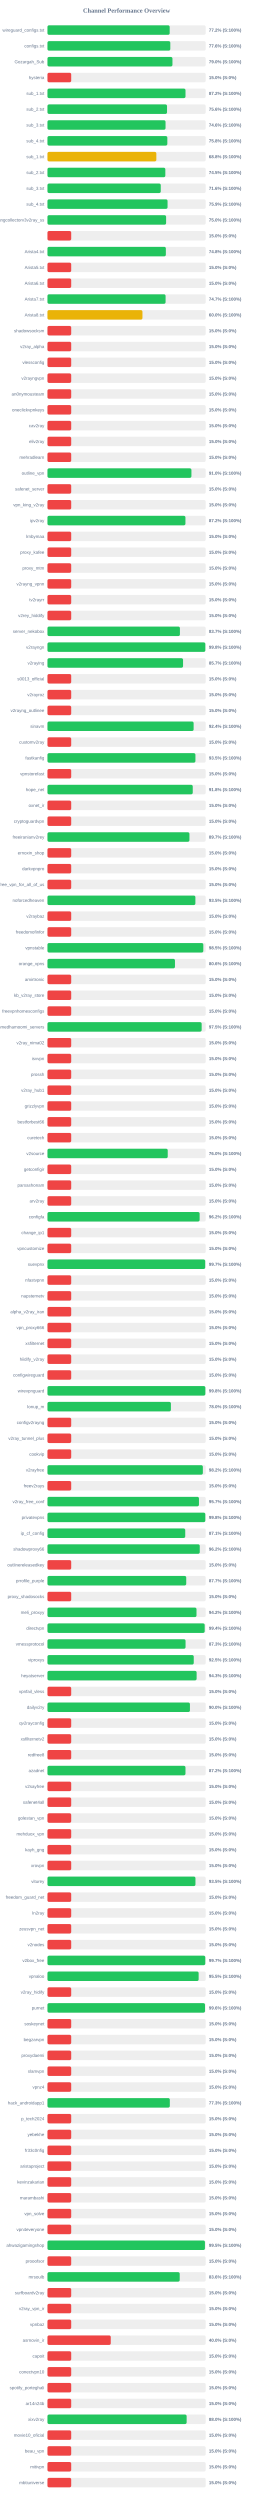
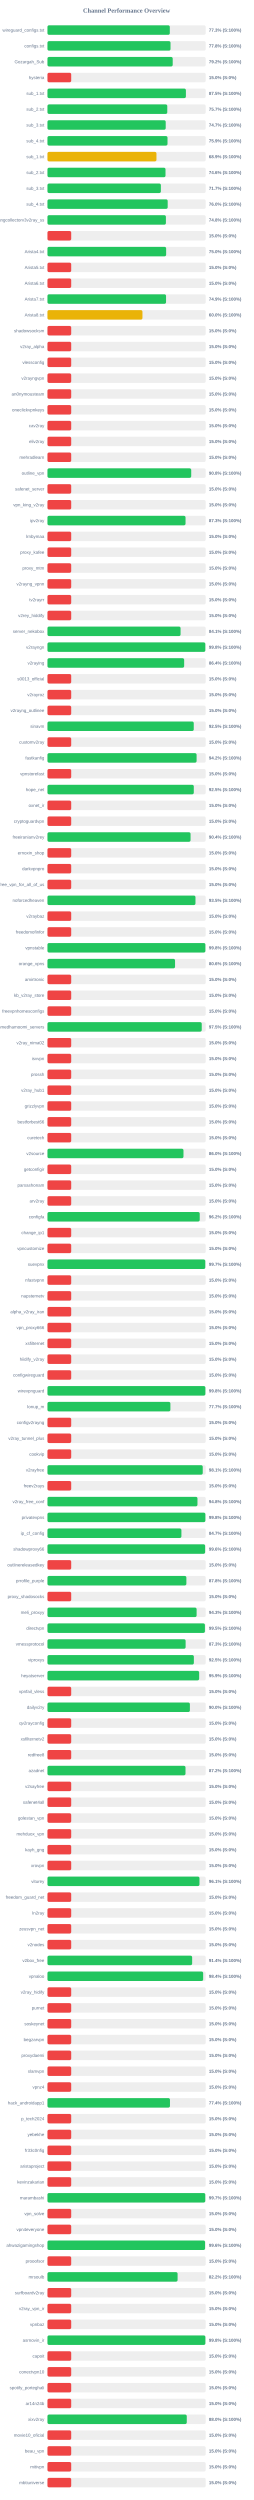
<svg xmlns="http://www.w3.org/2000/svg" width="800" height="7900" version="1.1">
  <style>
        .row { font: 14px Arial; fill: #64748b; }
        .score { font: bold 14px Arial; fill: #64748b; }
    </style>
  <text x="400" y="40" text-anchor="middle" font-size="20px" font-weight="bold" fill="#64748b">Channel Performance Overview</text>
  <rect x="150" y="80" width="500" height="30" fill="#eee" rx="5" />
-   <rect x="150" y="80" width="386.2" height="30" fill="#22c55e" rx="5" />
+   <rect x="150" y="80" width="386.6" height="30" fill="#22c55e" rx="5" />
  <text x="140" y="100" text-anchor="end" class="row">wireguard_configs.txt</text>
-   <text x="660" y="100" text-anchor="start" class="score">77.2% (S:100%)</text>
+   <text x="660" y="100" text-anchor="start" class="score">77.3% (S:100%)</text>
  <rect x="150" y="130" width="500" height="30" fill="#eee" rx="5" />
-   <rect x="150" y="130" width="388.15" height="30" fill="#22c55e" rx="5" />
+   <rect x="150" y="130" width="388.85" height="30" fill="#22c55e" rx="5" />
  <text x="140" y="150" text-anchor="end" class="row">configs.txt</text>
-   <text x="660" y="150" text-anchor="start" class="score">77.6% (S:100%)</text>
+   <text x="660" y="150" text-anchor="start" class="score">77.8% (S:100%)</text>
  <rect x="150" y="180" width="500" height="30" fill="#eee" rx="5" />
-   <rect x="150" y="180" width="394.95" height="30" fill="#22c55e" rx="5" />
+   <rect x="150" y="180" width="395.75" height="30" fill="#22c55e" rx="5" />
  <text x="140" y="200" text-anchor="end" class="row">Gozargah_Sub</text>
-   <text x="660" y="200" text-anchor="start" class="score">79.0% (S:100%)</text>
+   <text x="660" y="200" text-anchor="start" class="score">79.2% (S:100%)</text>
  <rect x="150" y="230" width="500" height="30" fill="#eee" rx="5" />
  <rect x="150" y="230" width="75.0" height="30" fill="#ef4444" rx="5" />
  <text x="140" y="250" text-anchor="end" class="row">hysteria</text>
  <text x="660" y="250" text-anchor="start" class="score">15.0% (S:0%)</text>
  <rect x="150" y="280" width="500" height="30" fill="#eee" rx="5" />
-   <rect x="150" y="280" width="436.2" height="30" fill="#22c55e" rx="5" />
+   <rect x="150" y="280" width="437.45" height="30" fill="#22c55e" rx="5" />
  <text x="140" y="300" text-anchor="end" class="row">sub_1.txt</text>
-   <text x="660" y="300" text-anchor="start" class="score">87.2% (S:100%)</text>
+   <text x="660" y="300" text-anchor="start" class="score">87.5% (S:100%)</text>
  <rect x="150" y="330" width="500" height="30" fill="#eee" rx="5" />
-   <rect x="150" y="330" width="377.8" height="30" fill="#22c55e" rx="5" />
+   <rect x="150" y="330" width="378.6" height="30" fill="#22c55e" rx="5" />
  <text x="140" y="350" text-anchor="end" class="row">sub_2.txt</text>
-   <text x="660" y="350" text-anchor="start" class="score">75.6% (S:100%)</text>
+   <text x="660" y="350" text-anchor="start" class="score">75.7% (S:100%)</text>
  <rect x="150" y="380" width="500" height="30" fill="#eee" rx="5" />
-   <rect x="150" y="380" width="373.1" height="30" fill="#22c55e" rx="5" />
+   <rect x="150" y="380" width="373.65" height="30" fill="#22c55e" rx="5" />
  <text x="140" y="400" text-anchor="end" class="row">sub_3.txt</text>
-   <text x="660" y="400" text-anchor="start" class="score">74.6% (S:100%)</text>
+   <text x="660" y="400" text-anchor="start" class="score">74.7% (S:100%)</text>
  <rect x="150" y="430" width="500" height="30" fill="#eee" rx="5" />
-   <rect x="150" y="430" width="378.8" height="30" fill="#22c55e" rx="5" />
+   <rect x="150" y="430" width="379.35" height="30" fill="#22c55e" rx="5" />
  <text x="140" y="450" text-anchor="end" class="row">sub_4.txt</text>
-   <text x="660" y="450" text-anchor="start" class="score">75.8% (S:100%)</text>
+   <text x="660" y="450" text-anchor="start" class="score">75.9% (S:100%)</text>
  <rect x="150" y="480" width="500" height="30" fill="#eee" rx="5" />
-   <rect x="150" y="480" width="344.05" height="30" fill="#eab308" rx="5" />
+   <rect x="150" y="480" width="344.4" height="30" fill="#eab308" rx="5" />
  <text x="140" y="500" text-anchor="end" class="row">sub_1.txt</text>
-   <text x="660" y="500" text-anchor="start" class="score">68.8% (S:100%)</text>
+   <text x="660" y="500" text-anchor="start" class="score">68.9% (S:100%)</text>
  <rect x="150" y="530" width="500" height="30" fill="#eee" rx="5" />
-   <rect x="150" y="530" width="372.45" height="30" fill="#22c55e" rx="5" />
+   <rect x="150" y="530" width="373.0" height="30" fill="#22c55e" rx="5" />
  <text x="140" y="550" text-anchor="end" class="row">sub_2.txt</text>
-   <text x="660" y="550" text-anchor="start" class="score">74.5% (S:100%)</text>
+   <text x="660" y="550" text-anchor="start" class="score">74.6% (S:100%)</text>
  <rect x="150" y="580" width="500" height="30" fill="#eee" rx="5" />
-   <rect x="150" y="580" width="358.0" height="30" fill="#22c55e" rx="5" />
+   <rect x="150" y="580" width="358.35" height="30" fill="#22c55e" rx="5" />
  <text x="140" y="600" text-anchor="end" class="row">sub_3.txt</text>
-   <text x="660" y="600" text-anchor="start" class="score">71.6% (S:100%)</text>
+   <text x="660" y="600" text-anchor="start" class="score">71.7% (S:100%)</text>
  <rect x="150" y="630" width="500" height="30" fill="#eee" rx="5" />
-   <rect x="150" y="630" width="379.5" height="30" fill="#22c55e" rx="5" />
+   <rect x="150" y="630" width="379.9" height="30" fill="#22c55e" rx="5" />
  <text x="140" y="650" text-anchor="end" class="row">sub_4.txt</text>
-   <text x="660" y="650" text-anchor="start" class="score">75.9% (S:100%)</text>
+   <text x="660" y="650" text-anchor="start" class="score">76.0% (S:100%)</text>
  <rect x="150" y="680" width="500" height="30" fill="#eee" rx="5" />
-   <rect x="150" y="680" width="374.9" height="30" fill="#22c55e" rx="5" />
+   <rect x="150" y="680" width="374.25" height="30" fill="#22c55e" rx="5" />
  <text x="140" y="700" text-anchor="end" class="row">kayhgngcollectorv3v2ray_ss</text>
-   <text x="660" y="700" text-anchor="start" class="score">75.0% (S:100%)</text>
+   <text x="660" y="700" text-anchor="start" class="score">74.8% (S:100%)</text>
  <rect x="150" y="730" width="500" height="30" fill="#eee" rx="5" />
  <rect x="150" y="730" width="75.0" height="30" fill="#ef4444" rx="5" />
  <text x="140" y="750" text-anchor="end" class="row" />
  <text x="660" y="750" text-anchor="start" class="score">15.0% (S:0%)</text>
  <rect x="150" y="780" width="500" height="30" fill="#eee" rx="5" />
-   <rect x="150" y="780" width="374.1" height="30" fill="#22c55e" rx="5" />
+   <rect x="150" y="780" width="375.0" height="30" fill="#22c55e" rx="5" />
  <text x="140" y="800" text-anchor="end" class="row">Arista4.txt</text>
-   <text x="660" y="800" text-anchor="start" class="score">74.8% (S:100%)</text>
+   <text x="660" y="800" text-anchor="start" class="score">75.0% (S:100%)</text>
  <rect x="150" y="830" width="500" height="30" fill="#eee" rx="5" />
  <rect x="150" y="830" width="75.0" height="30" fill="#ef4444" rx="5" />
  <text x="140" y="850" text-anchor="end" class="row">Arista5.txt</text>
  <text x="660" y="850" text-anchor="start" class="score">15.0% (S:0%)</text>
  <rect x="150" y="880" width="500" height="30" fill="#eee" rx="5" />
  <rect x="150" y="880" width="75.0" height="30" fill="#ef4444" rx="5" />
  <text x="140" y="900" text-anchor="end" class="row">Arista6.txt</text>
  <text x="660" y="900" text-anchor="start" class="score">15.0% (S:0%)</text>
  <rect x="150" y="930" width="500" height="30" fill="#eee" rx="5" />
-   <rect x="150" y="930" width="373.25" height="30" fill="#22c55e" rx="5" />
+   <rect x="150" y="930" width="374.7" height="30" fill="#22c55e" rx="5" />
  <text x="140" y="950" text-anchor="end" class="row">Arista7.txt</text>
-   <text x="660" y="950" text-anchor="start" class="score">74.7% (S:100%)</text>
+   <text x="660" y="950" text-anchor="start" class="score">74.9% (S:100%)</text>
  <rect x="150" y="980" width="500" height="30" fill="#eee" rx="5" />
  <rect x="150" y="980" width="300.15" height="30" fill="#eab308" rx="5" />
  <text x="140" y="1000" text-anchor="end" class="row">Arista8.txt</text>
  <text x="660" y="1000" text-anchor="start" class="score">60.0% (S:100%)</text>
  <rect x="150" y="1030" width="500" height="30" fill="#eee" rx="5" />
  <rect x="150" y="1030" width="75.0" height="30" fill="#ef4444" rx="5" />
  <text x="140" y="1050" text-anchor="end" class="row">shadowsocksm</text>
  <text x="660" y="1050" text-anchor="start" class="score">15.0% (S:0%)</text>
  <rect x="150" y="1080" width="500" height="30" fill="#eee" rx="5" />
  <rect x="150" y="1080" width="75.0" height="30" fill="#ef4444" rx="5" />
  <text x="140" y="1100" text-anchor="end" class="row">v2ray_alpha</text>
  <text x="660" y="1100" text-anchor="start" class="score">15.0% (S:0%)</text>
  <rect x="150" y="1130" width="500" height="30" fill="#eee" rx="5" />
  <rect x="150" y="1130" width="75.0" height="30" fill="#ef4444" rx="5" />
  <text x="140" y="1150" text-anchor="end" class="row">vlessconfig</text>
  <text x="660" y="1150" text-anchor="start" class="score">15.0% (S:0%)</text>
  <rect x="150" y="1180" width="500" height="30" fill="#eee" rx="5" />
  <rect x="150" y="1180" width="75.0" height="30" fill="#ef4444" rx="5" />
  <text x="140" y="1200" text-anchor="end" class="row">v2rayngvpn</text>
  <text x="660" y="1200" text-anchor="start" class="score">15.0% (S:0%)</text>
  <rect x="150" y="1230" width="500" height="30" fill="#eee" rx="5" />
  <rect x="150" y="1230" width="75.0" height="30" fill="#ef4444" rx="5" />
  <text x="140" y="1250" text-anchor="end" class="row">an0nymousteam</text>
  <text x="660" y="1250" text-anchor="start" class="score">15.0% (S:0%)</text>
  <rect x="150" y="1280" width="500" height="30" fill="#eee" rx="5" />
  <rect x="150" y="1280" width="75.0" height="30" fill="#ef4444" rx="5" />
  <text x="140" y="1300" text-anchor="end" class="row">oneclickvpnkeys</text>
  <text x="660" y="1300" text-anchor="start" class="score">15.0% (S:0%)</text>
  <rect x="150" y="1330" width="500" height="30" fill="#eee" rx="5" />
  <rect x="150" y="1330" width="75.0" height="30" fill="#ef4444" rx="5" />
  <text x="140" y="1350" text-anchor="end" class="row">cav2ray</text>
  <text x="660" y="1350" text-anchor="start" class="score">15.0% (S:0%)</text>
  <rect x="150" y="1380" width="500" height="30" fill="#eee" rx="5" />
  <rect x="150" y="1380" width="75.0" height="30" fill="#ef4444" rx="5" />
  <text x="140" y="1400" text-anchor="end" class="row">eliv2ray</text>
  <text x="660" y="1400" text-anchor="start" class="score">15.0% (S:0%)</text>
  <rect x="150" y="1430" width="500" height="30" fill="#eee" rx="5" />
  <rect x="150" y="1430" width="75.0" height="30" fill="#ef4444" rx="5" />
  <text x="140" y="1450" text-anchor="end" class="row">mehradlearn</text>
  <text x="660" y="1450" text-anchor="start" class="score">15.0% (S:0%)</text>
  <rect x="150" y="1480" width="500" height="30" fill="#eee" rx="5" />
-   <rect x="150" y="1480" width="454.9" height="30" fill="#22c55e" rx="5" />
+   <rect x="150" y="1480" width="454.25" height="30" fill="#22c55e" rx="5" />
  <text x="140" y="1500" text-anchor="end" class="row">outline_vpn</text>
-   <text x="660" y="1500" text-anchor="start" class="score">91.0% (S:100%)</text>
+   <text x="660" y="1500" text-anchor="start" class="score">90.8% (S:100%)</text>
  <rect x="150" y="1530" width="500" height="30" fill="#eee" rx="5" />
  <rect x="150" y="1530" width="75.0" height="30" fill="#ef4444" rx="5" />
  <text x="140" y="1550" text-anchor="end" class="row">safenet_server</text>
  <text x="660" y="1550" text-anchor="start" class="score">15.0% (S:0%)</text>
  <rect x="150" y="1580" width="500" height="30" fill="#eee" rx="5" />
  <rect x="150" y="1580" width="75.0" height="30" fill="#ef4444" rx="5" />
  <text x="140" y="1600" text-anchor="end" class="row">vpn_king_v2ray</text>
  <text x="660" y="1600" text-anchor="start" class="score">15.0% (S:0%)</text>
  <rect x="150" y="1630" width="500" height="30" fill="#eee" rx="5" />
-   <rect x="150" y="1630" width="436.0" height="30" fill="#22c55e" rx="5" />
+   <rect x="150" y="1630" width="436.3" height="30" fill="#22c55e" rx="5" />
  <text x="140" y="1650" text-anchor="end" class="row">ipv2ray</text>
-   <text x="660" y="1650" text-anchor="start" class="score">87.2% (S:100%)</text>
+   <text x="660" y="1650" text-anchor="start" class="score">87.3% (S:100%)</text>
  <rect x="150" y="1680" width="500" height="30" fill="#eee" rx="5" />
  <rect x="150" y="1680" width="75.0" height="30" fill="#ef4444" rx="5" />
  <text x="140" y="1700" text-anchor="end" class="row">lrnbymaa</text>
  <text x="660" y="1700" text-anchor="start" class="score">15.0% (S:0%)</text>
  <rect x="150" y="1730" width="500" height="30" fill="#eee" rx="5" />
  <rect x="150" y="1730" width="75.0" height="30" fill="#ef4444" rx="5" />
  <text x="140" y="1750" text-anchor="end" class="row">proxy_kafee</text>
  <text x="660" y="1750" text-anchor="start" class="score">15.0% (S:0%)</text>
  <rect x="150" y="1780" width="500" height="30" fill="#eee" rx="5" />
  <rect x="150" y="1780" width="75.0" height="30" fill="#ef4444" rx="5" />
  <text x="140" y="1800" text-anchor="end" class="row">proxy_mtm</text>
  <text x="660" y="1800" text-anchor="start" class="score">15.0% (S:0%)</text>
  <rect x="150" y="1830" width="500" height="30" fill="#eee" rx="5" />
  <rect x="150" y="1830" width="75.0" height="30" fill="#ef4444" rx="5" />
  <text x="140" y="1850" text-anchor="end" class="row">v2rayng_vpnn</text>
  <text x="660" y="1850" text-anchor="start" class="score">15.0% (S:0%)</text>
  <rect x="150" y="1880" width="500" height="30" fill="#eee" rx="5" />
  <rect x="150" y="1880" width="75.0" height="30" fill="#ef4444" rx="5" />
  <text x="140" y="1900" text-anchor="end" class="row">tv2rayrr</text>
  <text x="660" y="1900" text-anchor="start" class="score">15.0% (S:0%)</text>
  <rect x="150" y="1930" width="500" height="30" fill="#eee" rx="5" />
  <rect x="150" y="1930" width="75.0" height="30" fill="#ef4444" rx="5" />
  <text x="140" y="1950" text-anchor="end" class="row">v2rey_hiddify</text>
  <text x="660" y="1950" text-anchor="start" class="score">15.0% (S:0%)</text>
  <rect x="150" y="1980" width="500" height="30" fill="#eee" rx="5" />
-   <rect x="150" y="1980" width="418.55" height="30" fill="#22c55e" rx="5" />
+   <rect x="150" y="1980" width="420.6" height="30" fill="#22c55e" rx="5" />
  <text x="140" y="2000" text-anchor="end" class="row">server_nekobox</text>
-   <text x="660" y="2000" text-anchor="start" class="score">83.7% (S:100%)</text>
+   <text x="660" y="2000" text-anchor="start" class="score">84.1% (S:100%)</text>
  <rect x="150" y="2030" width="500" height="30" fill="#eee" rx="5" />
-   <rect x="150" y="2030" width="498.8" height="30" fill="#22c55e" rx="5" />
+   <rect x="150" y="2030" width="498.75" height="30" fill="#22c55e" rx="5" />
  <text x="140" y="2050" text-anchor="end" class="row">v2rayngn</text>
  <text x="660" y="2050" text-anchor="start" class="score">99.8% (S:100%)</text>
  <rect x="150" y="2080" width="500" height="30" fill="#eee" rx="5" />
-   <rect x="150" y="2080" width="428.45" height="30" fill="#22c55e" rx="5" />
+   <rect x="150" y="2080" width="431.95" height="30" fill="#22c55e" rx="5" />
  <text x="140" y="2100" text-anchor="end" class="row">v2raying</text>
-   <text x="660" y="2100" text-anchor="start" class="score">85.7% (S:100%)</text>
+   <text x="660" y="2100" text-anchor="start" class="score">86.4% (S:100%)</text>
  <rect x="150" y="2130" width="500" height="30" fill="#eee" rx="5" />
  <rect x="150" y="2130" width="75.0" height="30" fill="#ef4444" rx="5" />
  <text x="140" y="2150" text-anchor="end" class="row">s0013_official</text>
  <text x="660" y="2150" text-anchor="start" class="score">15.0% (S:0%)</text>
  <rect x="150" y="2180" width="500" height="30" fill="#eee" rx="5" />
  <rect x="150" y="2180" width="75.0" height="30" fill="#ef4444" rx="5" />
  <text x="140" y="2200" text-anchor="end" class="row">v2rayroz</text>
  <text x="660" y="2200" text-anchor="start" class="score">15.0% (S:0%)</text>
  <rect x="150" y="2230" width="500" height="30" fill="#eee" rx="5" />
  <rect x="150" y="2230" width="75.0" height="30" fill="#ef4444" rx="5" />
  <text x="140" y="2250" text-anchor="end" class="row">v2rayng_outlinee</text>
  <text x="660" y="2250" text-anchor="start" class="score">15.0% (S:0%)</text>
  <rect x="150" y="2280" width="500" height="30" fill="#eee" rx="5" />
-   <rect x="150" y="2280" width="461.85" height="30" fill="#22c55e" rx="5" />
+   <rect x="150" y="2280" width="462.25" height="30" fill="#22c55e" rx="5" />
  <text x="140" y="2300" text-anchor="end" class="row">sinavm</text>
-   <text x="660" y="2300" text-anchor="start" class="score">92.4% (S:100%)</text>
+   <text x="660" y="2300" text-anchor="start" class="score">92.5% (S:100%)</text>
  <rect x="150" y="2330" width="500" height="30" fill="#eee" rx="5" />
  <rect x="150" y="2330" width="75.0" height="30" fill="#ef4444" rx="5" />
  <text x="140" y="2350" text-anchor="end" class="row">customv2ray</text>
  <text x="660" y="2350" text-anchor="start" class="score">15.0% (S:0%)</text>
  <rect x="150" y="2380" width="500" height="30" fill="#eee" rx="5" />
-   <rect x="150" y="2380" width="467.55" height="30" fill="#22c55e" rx="5" />
+   <rect x="150" y="2380" width="471.25" height="30" fill="#22c55e" rx="5" />
  <text x="140" y="2400" text-anchor="end" class="row">fastkanfig</text>
-   <text x="660" y="2400" text-anchor="start" class="score">93.5% (S:100%)</text>
+   <text x="660" y="2400" text-anchor="start" class="score">94.2% (S:100%)</text>
  <rect x="150" y="2430" width="500" height="30" fill="#eee" rx="5" />
  <rect x="150" y="2430" width="75.0" height="30" fill="#ef4444" rx="5" />
  <text x="140" y="2450" text-anchor="end" class="row">vpnstorefast</text>
  <text x="660" y="2450" text-anchor="start" class="score">15.0% (S:0%)</text>
  <rect x="150" y="2480" width="500" height="30" fill="#eee" rx="5" />
-   <rect x="150" y="2480" width="459.1" height="30" fill="#22c55e" rx="5" />
+   <rect x="150" y="2480" width="462.4" height="30" fill="#22c55e" rx="5" />
  <text x="140" y="2500" text-anchor="end" class="row">hope_net</text>
-   <text x="660" y="2500" text-anchor="start" class="score">91.8% (S:100%)</text>
+   <text x="660" y="2500" text-anchor="start" class="score">92.5% (S:100%)</text>
  <rect x="150" y="2530" width="500" height="30" fill="#eee" rx="5" />
  <rect x="150" y="2530" width="75.0" height="30" fill="#ef4444" rx="5" />
  <text x="140" y="2550" text-anchor="end" class="row">oxnet_ir</text>
  <text x="660" y="2550" text-anchor="start" class="score">15.0% (S:0%)</text>
  <rect x="150" y="2580" width="500" height="30" fill="#eee" rx="5" />
  <rect x="150" y="2580" width="75.0" height="30" fill="#ef4444" rx="5" />
  <text x="140" y="2600" text-anchor="end" class="row">cryptoguardvpn</text>
  <text x="660" y="2600" text-anchor="start" class="score">15.0% (S:0%)</text>
  <rect x="150" y="2630" width="500" height="30" fill="#eee" rx="5" />
-   <rect x="150" y="2630" width="448.65" height="30" fill="#22c55e" rx="5" />
+   <rect x="150" y="2630" width="452.15" height="30" fill="#22c55e" rx="5" />
  <text x="140" y="2650" text-anchor="end" class="row">freeiranianv2rey</text>
-   <text x="660" y="2650" text-anchor="start" class="score">89.7% (S:100%)</text>
+   <text x="660" y="2650" text-anchor="start" class="score">90.4% (S:100%)</text>
  <rect x="150" y="2680" width="500" height="30" fill="#eee" rx="5" />
  <rect x="150" y="2680" width="75.0" height="30" fill="#ef4444" rx="5" />
  <text x="140" y="2700" text-anchor="end" class="row">ernoxin_shop</text>
  <text x="660" y="2700" text-anchor="start" class="score">15.0% (S:0%)</text>
  <rect x="150" y="2730" width="500" height="30" fill="#eee" rx="5" />
  <rect x="150" y="2730" width="75.0" height="30" fill="#ef4444" rx="5" />
  <text x="140" y="2750" text-anchor="end" class="row">darkvpnpro</text>
  <text x="660" y="2750" text-anchor="start" class="score">15.0% (S:0%)</text>
  <rect x="150" y="2780" width="500" height="30" fill="#eee" rx="5" />
  <rect x="150" y="2780" width="75.0" height="30" fill="#ef4444" rx="5" />
  <text x="140" y="2800" text-anchor="end" class="row">free_vpn_for_all_of_us</text>
  <text x="660" y="2800" text-anchor="start" class="score">15.0% (S:0%)</text>
  <rect x="150" y="2830" width="500" height="30" fill="#eee" rx="5" />
-   <rect x="150" y="2830" width="467.45" height="30" fill="#22c55e" rx="5" />
+   <rect x="150" y="2830" width="467.7" height="30" fill="#22c55e" rx="5" />
  <text x="140" y="2850" text-anchor="end" class="row">noforcedheaven</text>
  <text x="660" y="2850" text-anchor="start" class="score">93.5% (S:100%)</text>
  <rect x="150" y="2880" width="500" height="30" fill="#eee" rx="5" />
  <rect x="150" y="2880" width="75.0" height="30" fill="#ef4444" rx="5" />
  <text x="140" y="2900" text-anchor="end" class="row">v2raybaz</text>
  <text x="660" y="2900" text-anchor="start" class="score">15.0% (S:0%)</text>
  <rect x="150" y="2930" width="500" height="30" fill="#eee" rx="5" />
  <rect x="150" y="2930" width="75.0" height="30" fill="#ef4444" rx="5" />
  <text x="140" y="2950" text-anchor="end" class="row">freedomofinfor</text>
  <text x="660" y="2950" text-anchor="start" class="score">15.0% (S:0%)</text>
  <rect x="150" y="2980" width="500" height="30" fill="#eee" rx="5" />
-   <rect x="150" y="2980" width="492.45" height="30" fill="#22c55e" rx="5" />
+   <rect x="150" y="2980" width="499.0" height="30" fill="#22c55e" rx="5" />
  <text x="140" y="3000" text-anchor="end" class="row">vpnstable</text>
-   <text x="660" y="3000" text-anchor="start" class="score">98.5% (S:100%)</text>
+   <text x="660" y="3000" text-anchor="start" class="score">99.8% (S:100%)</text>
  <rect x="150" y="3030" width="500" height="30" fill="#eee" rx="5" />
-   <rect x="150" y="3030" width="402.9" height="30" fill="#22c55e" rx="5" />
+   <rect x="150" y="3030" width="403.15" height="30" fill="#22c55e" rx="5" />
  <text x="140" y="3050" text-anchor="end" class="row">orange_vpns</text>
  <text x="660" y="3050" text-anchor="start" class="score">80.6% (S:100%)</text>
  <rect x="150" y="3080" width="500" height="30" fill="#eee" rx="5" />
  <rect x="150" y="3080" width="75.0" height="30" fill="#ef4444" rx="5" />
  <text x="140" y="3100" text-anchor="end" class="row">amirtronic</text>
  <text x="660" y="3100" text-anchor="start" class="score">15.0% (S:0%)</text>
  <rect x="150" y="3130" width="500" height="30" fill="#eee" rx="5" />
  <rect x="150" y="3130" width="75.0" height="30" fill="#ef4444" rx="5" />
  <text x="140" y="3150" text-anchor="end" class="row">kb_v2ray_store</text>
  <text x="660" y="3150" text-anchor="start" class="score">15.0% (S:0%)</text>
  <rect x="150" y="3180" width="500" height="30" fill="#eee" rx="5" />
  <rect x="150" y="3180" width="75.0" height="30" fill="#ef4444" rx="5" />
  <text x="140" y="3200" text-anchor="end" class="row">freevpnhomesconfigs</text>
  <text x="660" y="3200" text-anchor="start" class="score">15.0% (S:0%)</text>
  <rect x="150" y="3230" width="500" height="30" fill="#eee" rx="5" />
-   <rect x="150" y="3230" width="487.25" height="30" fill="#22c55e" rx="5" />
+   <rect x="150" y="3230" width="487.5" height="30" fill="#22c55e" rx="5" />
  <text x="140" y="3250" text-anchor="end" class="row">ahmedhamoomi_servers</text>
  <text x="660" y="3250" text-anchor="start" class="score">97.5% (S:100%)</text>
  <rect x="150" y="3280" width="500" height="30" fill="#eee" rx="5" />
  <rect x="150" y="3280" width="75.0" height="30" fill="#ef4444" rx="5" />
  <text x="140" y="3300" text-anchor="end" class="row">v2ray_nima02</text>
  <text x="660" y="3300" text-anchor="start" class="score">15.0% (S:0%)</text>
  <rect x="150" y="3330" width="500" height="30" fill="#eee" rx="5" />
  <rect x="150" y="3330" width="75.0" height="30" fill="#ef4444" rx="5" />
  <text x="140" y="3350" text-anchor="end" class="row">isvvpn</text>
  <text x="660" y="3350" text-anchor="start" class="score">15.0% (S:0%)</text>
  <rect x="150" y="3380" width="500" height="30" fill="#eee" rx="5" />
  <rect x="150" y="3380" width="75.0" height="30" fill="#ef4444" rx="5" />
  <text x="140" y="3400" text-anchor="end" class="row">prossh</text>
  <text x="660" y="3400" text-anchor="start" class="score">15.0% (S:0%)</text>
  <rect x="150" y="3430" width="500" height="30" fill="#eee" rx="5" />
  <rect x="150" y="3430" width="75.0" height="30" fill="#ef4444" rx="5" />
  <text x="140" y="3450" text-anchor="end" class="row">v2ray_hub1</text>
  <text x="660" y="3450" text-anchor="start" class="score">15.0% (S:0%)</text>
  <rect x="150" y="3480" width="500" height="30" fill="#eee" rx="5" />
  <rect x="150" y="3480" width="75.0" height="30" fill="#ef4444" rx="5" />
  <text x="140" y="3500" text-anchor="end" class="row">grizzlyvpn</text>
  <text x="660" y="3500" text-anchor="start" class="score">15.0% (S:0%)</text>
  <rect x="150" y="3530" width="500" height="30" fill="#eee" rx="5" />
  <rect x="150" y="3530" width="75.0" height="30" fill="#ef4444" rx="5" />
  <text x="140" y="3550" text-anchor="end" class="row">bestforbest66</text>
  <text x="660" y="3550" text-anchor="start" class="score">15.0% (S:0%)</text>
  <rect x="150" y="3580" width="500" height="30" fill="#eee" rx="5" />
  <rect x="150" y="3580" width="75.0" height="30" fill="#ef4444" rx="5" />
  <text x="140" y="3600" text-anchor="end" class="row">curetech</text>
  <text x="660" y="3600" text-anchor="start" class="score">15.0% (S:0%)</text>
  <rect x="150" y="3630" width="500" height="30" fill="#eee" rx="5" />
-   <rect x="150" y="3630" width="380.05" height="30" fill="#22c55e" rx="5" />
+   <rect x="150" y="3630" width="429.8" height="30" fill="#22c55e" rx="5" />
  <text x="140" y="3650" text-anchor="end" class="row">v2source</text>
-   <text x="660" y="3650" text-anchor="start" class="score">76.0% (S:100%)</text>
+   <text x="660" y="3650" text-anchor="start" class="score">86.0% (S:100%)</text>
  <rect x="150" y="3680" width="500" height="30" fill="#eee" rx="5" />
  <rect x="150" y="3680" width="75.0" height="30" fill="#ef4444" rx="5" />
  <text x="140" y="3700" text-anchor="end" class="row">getconfigir</text>
  <text x="660" y="3700" text-anchor="start" class="score">15.0% (S:0%)</text>
  <rect x="150" y="3730" width="500" height="30" fill="#eee" rx="5" />
  <rect x="150" y="3730" width="75.0" height="30" fill="#ef4444" rx="5" />
  <text x="140" y="3750" text-anchor="end" class="row">parsashonam</text>
  <text x="660" y="3750" text-anchor="start" class="score">15.0% (S:0%)</text>
  <rect x="150" y="3780" width="500" height="30" fill="#eee" rx="5" />
  <rect x="150" y="3780" width="75.0" height="30" fill="#ef4444" rx="5" />
  <text x="140" y="3800" text-anchor="end" class="row">arv2ray</text>
  <text x="660" y="3800" text-anchor="start" class="score">15.0% (S:0%)</text>
  <rect x="150" y="3830" width="500" height="30" fill="#eee" rx="5" />
-   <rect x="150" y="3830" width="480.85" height="30" fill="#22c55e" rx="5" />
+   <rect x="150" y="3830" width="481.15" height="30" fill="#22c55e" rx="5" />
  <text x="140" y="3850" text-anchor="end" class="row">configfa</text>
  <text x="660" y="3850" text-anchor="start" class="score">96.2% (S:100%)</text>
  <rect x="150" y="3880" width="500" height="30" fill="#eee" rx="5" />
  <rect x="150" y="3880" width="75.0" height="30" fill="#ef4444" rx="5" />
  <text x="140" y="3900" text-anchor="end" class="row">change_ip1</text>
  <text x="660" y="3900" text-anchor="start" class="score">15.0% (S:0%)</text>
  <rect x="150" y="3930" width="500" height="30" fill="#eee" rx="5" />
  <rect x="150" y="3930" width="75.0" height="30" fill="#ef4444" rx="5" />
  <text x="140" y="3950" text-anchor="end" class="row">vpncustomize</text>
  <text x="660" y="3950" text-anchor="start" class="score">15.0% (S:0%)</text>
  <rect x="150" y="3980" width="500" height="30" fill="#eee" rx="5" />
-   <rect x="150" y="3980" width="498.4" height="30" fill="#22c55e" rx="5" />
+   <rect x="150" y="3980" width="498.65" height="30" fill="#22c55e" rx="5" />
  <text x="140" y="4000" text-anchor="end" class="row">suevpnx</text>
  <text x="660" y="4000" text-anchor="start" class="score">99.7% (S:100%)</text>
  <rect x="150" y="4030" width="500" height="30" fill="#eee" rx="5" />
  <rect x="150" y="4030" width="75.0" height="30" fill="#ef4444" rx="5" />
  <text x="140" y="4050" text-anchor="end" class="row">nfastvpnn</text>
  <text x="660" y="4050" text-anchor="start" class="score">15.0% (S:0%)</text>
  <rect x="150" y="4080" width="500" height="30" fill="#eee" rx="5" />
  <rect x="150" y="4080" width="75.0" height="30" fill="#ef4444" rx="5" />
  <text x="140" y="4100" text-anchor="end" class="row">napsternetv</text>
  <text x="660" y="4100" text-anchor="start" class="score">15.0% (S:0%)</text>
  <rect x="150" y="4130" width="500" height="30" fill="#eee" rx="5" />
  <rect x="150" y="4130" width="75.0" height="30" fill="#ef4444" rx="5" />
  <text x="140" y="4150" text-anchor="end" class="row">alpha_v2ray_iran</text>
  <text x="660" y="4150" text-anchor="start" class="score">15.0% (S:0%)</text>
  <rect x="150" y="4180" width="500" height="30" fill="#eee" rx="5" />
  <rect x="150" y="4180" width="75.0" height="30" fill="#ef4444" rx="5" />
  <text x="140" y="4200" text-anchor="end" class="row">vpn_proxy666</text>
  <text x="660" y="4200" text-anchor="start" class="score">15.0% (S:0%)</text>
  <rect x="150" y="4230" width="500" height="30" fill="#eee" rx="5" />
  <rect x="150" y="4230" width="75.0" height="30" fill="#ef4444" rx="5" />
  <text x="140" y="4250" text-anchor="end" class="row">xsfilternet</text>
  <text x="660" y="4250" text-anchor="start" class="score">15.0% (S:0%)</text>
  <rect x="150" y="4280" width="500" height="30" fill="#eee" rx="5" />
  <rect x="150" y="4280" width="75.0" height="30" fill="#ef4444" rx="5" />
  <text x="140" y="4300" text-anchor="end" class="row">hiidify_v2ray</text>
  <text x="660" y="4300" text-anchor="start" class="score">15.0% (S:0%)</text>
  <rect x="150" y="4330" width="500" height="30" fill="#eee" rx="5" />
  <rect x="150" y="4330" width="75.0" height="30" fill="#ef4444" rx="5" />
  <text x="140" y="4350" text-anchor="end" class="row">configwireguard</text>
  <text x="660" y="4350" text-anchor="start" class="score">15.0% (S:0%)</text>
  <rect x="150" y="4380" width="500" height="30" fill="#eee" rx="5" />
-   <rect x="150" y="4380" width="498.9" height="30" fill="#22c55e" rx="5" />
+   <rect x="150" y="4380" width="499.0" height="30" fill="#22c55e" rx="5" />
  <text x="140" y="4400" text-anchor="end" class="row">wirevpnguard</text>
  <text x="660" y="4400" text-anchor="start" class="score">99.8% (S:100%)</text>
  <rect x="150" y="4430" width="500" height="30" fill="#eee" rx="5" />
-   <rect x="150" y="4430" width="390.05" height="30" fill="#22c55e" rx="5" />
+   <rect x="150" y="4430" width="388.45" height="30" fill="#22c55e" rx="5" />
  <text x="140" y="4450" text-anchor="end" class="row">lonup_m</text>
-   <text x="660" y="4450" text-anchor="start" class="score">78.0% (S:100%)</text>
+   <text x="660" y="4450" text-anchor="start" class="score">77.7% (S:100%)</text>
  <rect x="150" y="4480" width="500" height="30" fill="#eee" rx="5" />
  <rect x="150" y="4480" width="75.0" height="30" fill="#ef4444" rx="5" />
  <text x="140" y="4500" text-anchor="end" class="row">configv2rayng</text>
  <text x="660" y="4500" text-anchor="start" class="score">15.0% (S:0%)</text>
  <rect x="150" y="4530" width="500" height="30" fill="#eee" rx="5" />
  <rect x="150" y="4530" width="75.0" height="30" fill="#ef4444" rx="5" />
  <text x="140" y="4550" text-anchor="end" class="row">v2ray_tunnel_plus</text>
  <text x="660" y="4550" text-anchor="start" class="score">15.0% (S:0%)</text>
  <rect x="150" y="4580" width="500" height="30" fill="#eee" rx="5" />
  <rect x="150" y="4580" width="75.0" height="30" fill="#ef4444" rx="5" />
  <text x="140" y="4600" text-anchor="end" class="row">cookvip</text>
  <text x="660" y="4600" text-anchor="start" class="score">15.0% (S:0%)</text>
  <rect x="150" y="4630" width="500" height="30" fill="#eee" rx="5" />
-   <rect x="150" y="4630" width="491.0" height="30" fill="#22c55e" rx="5" />
+   <rect x="150" y="4630" width="490.65" height="30" fill="#22c55e" rx="5" />
  <text x="140" y="4650" text-anchor="end" class="row">v2rayfree</text>
-   <text x="660" y="4650" text-anchor="start" class="score">98.2% (S:100%)</text>
+   <text x="660" y="4650" text-anchor="start" class="score">98.1% (S:100%)</text>
  <rect x="150" y="4680" width="500" height="30" fill="#eee" rx="5" />
  <rect x="150" y="4680" width="75.0" height="30" fill="#ef4444" rx="5" />
  <text x="140" y="4700" text-anchor="end" class="row">freev2rays</text>
  <text x="660" y="4700" text-anchor="start" class="score">15.0% (S:0%)</text>
  <rect x="150" y="4730" width="500" height="30" fill="#eee" rx="5" />
-   <rect x="150" y="4730" width="478.7" height="30" fill="#22c55e" rx="5" />
+   <rect x="150" y="4730" width="474.0" height="30" fill="#22c55e" rx="5" />
  <text x="140" y="4750" text-anchor="end" class="row">v2ray_free_conf</text>
-   <text x="660" y="4750" text-anchor="start" class="score">95.7% (S:100%)</text>
+   <text x="660" y="4750" text-anchor="start" class="score">94.8% (S:100%)</text>
  <rect x="150" y="4780" width="500" height="30" fill="#eee" rx="5" />
-   <rect x="150" y="4780" width="498.75" height="30" fill="#22c55e" rx="5" />
+   <rect x="150" y="4780" width="498.95" height="30" fill="#22c55e" rx="5" />
  <text x="140" y="4800" text-anchor="end" class="row">privatevpns</text>
  <text x="660" y="4800" text-anchor="start" class="score">99.8% (S:100%)</text>
  <rect x="150" y="4830" width="500" height="30" fill="#eee" rx="5" />
-   <rect x="150" y="4830" width="435.35" height="30" fill="#22c55e" rx="5" />
+   <rect x="150" y="4830" width="423.25" height="30" fill="#22c55e" rx="5" />
  <text x="140" y="4850" text-anchor="end" class="row">ip_cf_config</text>
-   <text x="660" y="4850" text-anchor="start" class="score">87.1% (S:100%)</text>
+   <text x="660" y="4850" text-anchor="start" class="score">84.7% (S:100%)</text>
  <rect x="150" y="4880" width="500" height="30" fill="#eee" rx="5" />
-   <rect x="150" y="4880" width="481.25" height="30" fill="#22c55e" rx="5" />
+   <rect x="150" y="4880" width="498.15" height="30" fill="#22c55e" rx="5" />
  <text x="140" y="4900" text-anchor="end" class="row">shadowproxy66</text>
-   <text x="660" y="4900" text-anchor="start" class="score">96.2% (S:100%)</text>
+   <text x="660" y="4900" text-anchor="start" class="score">99.6% (S:100%)</text>
  <rect x="150" y="4930" width="500" height="30" fill="#eee" rx="5" />
  <rect x="150" y="4930" width="75.0" height="30" fill="#ef4444" rx="5" />
  <text x="140" y="4950" text-anchor="end" class="row">outlinereleasedkey</text>
  <text x="660" y="4950" text-anchor="start" class="score">15.0% (S:0%)</text>
  <rect x="150" y="4980" width="500" height="30" fill="#eee" rx="5" />
-   <rect x="150" y="4980" width="438.5" height="30" fill="#22c55e" rx="5" />
+   <rect x="150" y="4980" width="438.95" height="30" fill="#22c55e" rx="5" />
  <text x="140" y="5000" text-anchor="end" class="row">prrofile_purple</text>
-   <text x="660" y="5000" text-anchor="start" class="score">87.7% (S:100%)</text>
+   <text x="660" y="5000" text-anchor="start" class="score">87.8% (S:100%)</text>
  <rect x="150" y="5030" width="500" height="30" fill="#eee" rx="5" />
  <rect x="150" y="5030" width="75.0" height="30" fill="#ef4444" rx="5" />
  <text x="140" y="5050" text-anchor="end" class="row">proxy_shadosocks</text>
  <text x="660" y="5050" text-anchor="start" class="score">15.0% (S:0%)</text>
  <rect x="150" y="5080" width="500" height="30" fill="#eee" rx="5" />
-   <rect x="150" y="5080" width="470.95" height="30" fill="#22c55e" rx="5" />
+   <rect x="150" y="5080" width="471.3" height="30" fill="#22c55e" rx="5" />
  <text x="140" y="5100" text-anchor="end" class="row">meli_proxyy</text>
-   <text x="660" y="5100" text-anchor="start" class="score">94.2% (S:100%)</text>
+   <text x="660" y="5100" text-anchor="start" class="score">94.3% (S:100%)</text>
  <rect x="150" y="5130" width="500" height="30" fill="#eee" rx="5" />
-   <rect x="150" y="5130" width="496.8" height="30" fill="#22c55e" rx="5" />
+   <rect x="150" y="5130" width="497.55" height="30" fill="#22c55e" rx="5" />
  <text x="140" y="5150" text-anchor="end" class="row">directvpn</text>
-   <text x="660" y="5150" text-anchor="start" class="score">99.4% (S:100%)</text>
+   <text x="660" y="5150" text-anchor="start" class="score">99.5% (S:100%)</text>
  <rect x="150" y="5180" width="500" height="30" fill="#eee" rx="5" />
-   <rect x="150" y="5180" width="436.35" height="30" fill="#22c55e" rx="5" />
+   <rect x="150" y="5180" width="436.55" height="30" fill="#22c55e" rx="5" />
  <text x="140" y="5200" text-anchor="end" class="row">vmessprotocol</text>
  <text x="660" y="5200" text-anchor="start" class="score">87.3% (S:100%)</text>
  <rect x="150" y="5230" width="500" height="30" fill="#eee" rx="5" />
-   <rect x="150" y="5230" width="462.25" height="30" fill="#22c55e" rx="5" />
+   <rect x="150" y="5230" width="462.6" height="30" fill="#22c55e" rx="5" />
  <text x="140" y="5250" text-anchor="end" class="row">viproxys</text>
  <text x="660" y="5250" text-anchor="start" class="score">92.5% (S:100%)</text>
  <rect x="150" y="5280" width="500" height="30" fill="#eee" rx="5" />
-   <rect x="150" y="5280" width="471.35" height="30" fill="#22c55e" rx="5" />
+   <rect x="150" y="5280" width="479.3" height="30" fill="#22c55e" rx="5" />
  <text x="140" y="5300" text-anchor="end" class="row">heyatserver</text>
-   <text x="660" y="5300" text-anchor="start" class="score">94.3% (S:100%)</text>
+   <text x="660" y="5300" text-anchor="start" class="score">95.9% (S:100%)</text>
  <rect x="150" y="5330" width="500" height="30" fill="#eee" rx="5" />
  <rect x="150" y="5330" width="75.0" height="30" fill="#ef4444" rx="5" />
  <text x="140" y="5350" text-anchor="end" class="row">vpnfail_vless</text>
  <text x="660" y="5350" text-anchor="start" class="score">15.0% (S:0%)</text>
  <rect x="150" y="5380" width="500" height="30" fill="#eee" rx="5" />
-   <rect x="150" y="5380" width="450.2" height="30" fill="#22c55e" rx="5" />
+   <rect x="150" y="5380" width="450.05" height="30" fill="#22c55e" rx="5" />
  <text x="140" y="5400" text-anchor="end" class="row">dailyv2ry</text>
  <text x="660" y="5400" text-anchor="start" class="score">90.0% (S:100%)</text>
  <rect x="150" y="5430" width="500" height="30" fill="#eee" rx="5" />
  <rect x="150" y="5430" width="75.0" height="30" fill="#ef4444" rx="5" />
  <text x="140" y="5450" text-anchor="end" class="row">qv2rayconfig</text>
  <text x="660" y="5450" text-anchor="start" class="score">15.0% (S:0%)</text>
  <rect x="150" y="5480" width="500" height="30" fill="#eee" rx="5" />
  <rect x="150" y="5480" width="75.0" height="30" fill="#ef4444" rx="5" />
  <text x="140" y="5500" text-anchor="end" class="row">xsfilternetv2</text>
  <text x="660" y="5500" text-anchor="start" class="score">15.0% (S:0%)</text>
  <rect x="150" y="5530" width="500" height="30" fill="#eee" rx="5" />
  <rect x="150" y="5530" width="75.0" height="30" fill="#ef4444" rx="5" />
  <text x="140" y="5550" text-anchor="end" class="row">redfree8</text>
  <text x="660" y="5550" text-anchor="start" class="score">15.0% (S:0%)</text>
  <rect x="150" y="5580" width="500" height="30" fill="#eee" rx="5" />
-   <rect x="150" y="5580" width="436.1" height="30" fill="#22c55e" rx="5" />
+   <rect x="150" y="5580" width="436.2" height="30" fill="#22c55e" rx="5" />
  <text x="140" y="5600" text-anchor="end" class="row">azadnet</text>
  <text x="660" y="5600" text-anchor="start" class="score">87.2% (S:100%)</text>
  <rect x="150" y="5630" width="500" height="30" fill="#eee" rx="5" />
  <rect x="150" y="5630" width="75.0" height="30" fill="#ef4444" rx="5" />
  <text x="140" y="5650" text-anchor="end" class="row">v2sayfree</text>
  <text x="660" y="5650" text-anchor="start" class="score">15.0% (S:0%)</text>
  <rect x="150" y="5680" width="500" height="30" fill="#eee" rx="5" />
  <rect x="150" y="5680" width="75.0" height="30" fill="#ef4444" rx="5" />
  <text x="140" y="5700" text-anchor="end" class="row">safenet4all</text>
  <text x="660" y="5700" text-anchor="start" class="score">15.0% (S:0%)</text>
  <rect x="150" y="5730" width="500" height="30" fill="#eee" rx="5" />
  <rect x="150" y="5730" width="75.0" height="30" fill="#ef4444" rx="5" />
  <text x="140" y="5750" text-anchor="end" class="row">golestan_vpn</text>
  <text x="660" y="5750" text-anchor="start" class="score">15.0% (S:0%)</text>
  <rect x="150" y="5780" width="500" height="30" fill="#eee" rx="5" />
  <rect x="150" y="5780" width="75.0" height="30" fill="#ef4444" rx="5" />
  <text x="140" y="5800" text-anchor="end" class="row">mehduox_vpn</text>
  <text x="660" y="5800" text-anchor="start" class="score">15.0% (S:0%)</text>
  <rect x="150" y="5830" width="500" height="30" fill="#eee" rx="5" />
  <rect x="150" y="5830" width="75.0" height="30" fill="#ef4444" rx="5" />
  <text x="140" y="5850" text-anchor="end" class="row">kayh_gng</text>
  <text x="660" y="5850" text-anchor="start" class="score">15.0% (S:0%)</text>
  <rect x="150" y="5880" width="500" height="30" fill="#eee" rx="5" />
  <rect x="150" y="5880" width="75.0" height="30" fill="#ef4444" rx="5" />
  <text x="140" y="5900" text-anchor="end" class="row">xrovpn</text>
  <text x="660" y="5900" text-anchor="start" class="score">15.0% (S:0%)</text>
  <rect x="150" y="5930" width="500" height="30" fill="#eee" rx="5" />
-   <rect x="150" y="5930" width="467.65" height="30" fill="#22c55e" rx="5" />
+   <rect x="150" y="5930" width="480.35" height="30" fill="#22c55e" rx="5" />
  <text x="140" y="5950" text-anchor="end" class="row">viturey</text>
-   <text x="660" y="5950" text-anchor="start" class="score">93.5% (S:100%)</text>
+   <text x="660" y="5950" text-anchor="start" class="score">96.1% (S:100%)</text>
  <rect x="150" y="5980" width="500" height="30" fill="#eee" rx="5" />
  <rect x="150" y="5980" width="75.0" height="30" fill="#ef4444" rx="5" />
  <text x="140" y="6000" text-anchor="end" class="row">freedom_guard_net</text>
  <text x="660" y="6000" text-anchor="start" class="score">15.0% (S:0%)</text>
  <rect x="150" y="6030" width="500" height="30" fill="#eee" rx="5" />
  <rect x="150" y="6030" width="75.0" height="30" fill="#ef4444" rx="5" />
  <text x="140" y="6050" text-anchor="end" class="row">ln2ray</text>
  <text x="660" y="6050" text-anchor="start" class="score">15.0% (S:0%)</text>
  <rect x="150" y="6080" width="500" height="30" fill="#eee" rx="5" />
  <rect x="150" y="6080" width="75.0" height="30" fill="#ef4444" rx="5" />
  <text x="140" y="6100" text-anchor="end" class="row">zeusvpn_net</text>
  <text x="660" y="6100" text-anchor="start" class="score">15.0% (S:0%)</text>
  <rect x="150" y="6130" width="500" height="30" fill="#eee" rx="5" />
  <rect x="150" y="6130" width="75.0" height="30" fill="#ef4444" rx="5" />
  <text x="140" y="6150" text-anchor="end" class="row">v2nodes</text>
  <text x="660" y="6150" text-anchor="start" class="score">15.0% (S:0%)</text>
  <rect x="150" y="6180" width="500" height="30" fill="#eee" rx="5" />
-   <rect x="150" y="6180" width="498.65" height="30" fill="#22c55e" rx="5" />
+   <rect x="150" y="6180" width="457.2" height="30" fill="#22c55e" rx="5" />
  <text x="140" y="6200" text-anchor="end" class="row">v2box_free</text>
-   <text x="660" y="6200" text-anchor="start" class="score">99.7% (S:100%)</text>
+   <text x="660" y="6200" text-anchor="start" class="score">91.4% (S:100%)</text>
  <rect x="150" y="6230" width="500" height="30" fill="#eee" rx="5" />
-   <rect x="150" y="6230" width="477.7" height="30" fill="#22c55e" rx="5" />
+   <rect x="150" y="6230" width="491.95" height="30" fill="#22c55e" rx="5" />
  <text x="140" y="6250" text-anchor="end" class="row">vpnaloo</text>
-   <text x="660" y="6250" text-anchor="start" class="score">95.5% (S:100%)</text>
+   <text x="660" y="6250" text-anchor="start" class="score">98.4% (S:100%)</text>
  <rect x="150" y="6280" width="500" height="30" fill="#eee" rx="5" />
  <rect x="150" y="6280" width="75.0" height="30" fill="#ef4444" rx="5" />
  <text x="140" y="6300" text-anchor="end" class="row">v2ray_hidify</text>
  <text x="660" y="6300" text-anchor="start" class="score">15.0% (S:0%)</text>
  <rect x="150" y="6330" width="500" height="30" fill="#eee" rx="5" />
-   <rect x="150" y="6330" width="497.8" height="30" fill="#22c55e" rx="5" />
+   <rect x="150" y="6330" width="75.0" height="30" fill="#ef4444" rx="5" />
  <text x="140" y="6350" text-anchor="end" class="row">purnet</text>
-   <text x="660" y="6350" text-anchor="start" class="score">99.6% (S:100%)</text>
+   <text x="660" y="6350" text-anchor="start" class="score">15.0% (S:0%)</text>
  <rect x="150" y="6380" width="500" height="30" fill="#eee" rx="5" />
  <rect x="150" y="6380" width="75.0" height="30" fill="#ef4444" rx="5" />
  <text x="140" y="6400" text-anchor="end" class="row">soskeynet</text>
  <text x="660" y="6400" text-anchor="start" class="score">15.0% (S:0%)</text>
  <rect x="150" y="6430" width="500" height="30" fill="#eee" rx="5" />
  <rect x="150" y="6430" width="75.0" height="30" fill="#ef4444" rx="5" />
  <text x="140" y="6450" text-anchor="end" class="row">begzarvpn</text>
  <text x="660" y="6450" text-anchor="start" class="score">15.0% (S:0%)</text>
  <rect x="150" y="6480" width="500" height="30" fill="#eee" rx="5" />
  <rect x="150" y="6480" width="75.0" height="30" fill="#ef4444" rx="5" />
  <text x="140" y="6500" text-anchor="end" class="row">proxydaemi</text>
  <text x="660" y="6500" text-anchor="start" class="score">15.0% (S:0%)</text>
  <rect x="150" y="6530" width="500" height="30" fill="#eee" rx="5" />
  <rect x="150" y="6530" width="75.0" height="30" fill="#ef4444" rx="5" />
  <text x="140" y="6550" text-anchor="end" class="row">slamvpn</text>
  <text x="660" y="6550" text-anchor="start" class="score">15.0% (S:0%)</text>
  <rect x="150" y="6580" width="500" height="30" fill="#eee" rx="5" />
  <rect x="150" y="6580" width="75.0" height="30" fill="#ef4444" rx="5" />
  <text x="140" y="6600" text-anchor="end" class="row">vpnz4</text>
  <text x="660" y="6600" text-anchor="start" class="score">15.0% (S:0%)</text>
  <rect x="150" y="6630" width="500" height="30" fill="#eee" rx="5" />
-   <rect x="150" y="6630" width="386.65" height="30" fill="#22c55e" rx="5" />
+   <rect x="150" y="6630" width="387.1" height="30" fill="#22c55e" rx="5" />
  <text x="140" y="6650" text-anchor="end" class="row">hack_androidapp1</text>
-   <text x="660" y="6650" text-anchor="start" class="score">77.3% (S:100%)</text>
+   <text x="660" y="6650" text-anchor="start" class="score">77.4% (S:100%)</text>
  <rect x="150" y="6680" width="500" height="30" fill="#eee" rx="5" />
  <rect x="150" y="6680" width="75.0" height="30" fill="#ef4444" rx="5" />
  <text x="140" y="6700" text-anchor="end" class="row">p_tech2024</text>
  <text x="660" y="6700" text-anchor="start" class="score">15.0% (S:0%)</text>
  <rect x="150" y="6730" width="500" height="30" fill="#eee" rx="5" />
  <rect x="150" y="6730" width="75.0" height="30" fill="#ef4444" rx="5" />
  <text x="140" y="6750" text-anchor="end" class="row">yebekhe</text>
  <text x="660" y="6750" text-anchor="start" class="score">15.0% (S:0%)</text>
  <rect x="150" y="6780" width="500" height="30" fill="#eee" rx="5" />
  <rect x="150" y="6780" width="75.0" height="30" fill="#ef4444" rx="5" />
  <text x="140" y="6800" text-anchor="end" class="row">fr33c0nfig</text>
  <text x="660" y="6800" text-anchor="start" class="score">15.0% (S:0%)</text>
  <rect x="150" y="6830" width="500" height="30" fill="#eee" rx="5" />
  <rect x="150" y="6830" width="75.0" height="30" fill="#ef4444" rx="5" />
  <text x="140" y="6850" text-anchor="end" class="row">aristaproject</text>
  <text x="660" y="6850" text-anchor="start" class="score">15.0% (S:0%)</text>
  <rect x="150" y="6880" width="500" height="30" fill="#eee" rx="5" />
  <rect x="150" y="6880" width="75.0" height="30" fill="#ef4444" rx="5" />
  <text x="140" y="6900" text-anchor="end" class="row">kevinzakarian</text>
  <text x="660" y="6900" text-anchor="start" class="score">15.0% (S:0%)</text>
  <rect x="150" y="6930" width="500" height="30" fill="#eee" rx="5" />
-   <rect x="150" y="6930" width="75.0" height="30" fill="#ef4444" rx="5" />
+   <rect x="150" y="6930" width="498.6" height="30" fill="#22c55e" rx="5" />
  <text x="140" y="6950" text-anchor="end" class="row">marambashi</text>
-   <text x="660" y="6950" text-anchor="start" class="score">15.0% (S:0%)</text>
+   <text x="660" y="6950" text-anchor="start" class="score">99.7% (S:100%)</text>
  <rect x="150" y="6980" width="500" height="30" fill="#eee" rx="5" />
  <rect x="150" y="6980" width="75.0" height="30" fill="#ef4444" rx="5" />
  <text x="140" y="7000" text-anchor="end" class="row">vpn_solve</text>
  <text x="660" y="7000" text-anchor="start" class="score">15.0% (S:0%)</text>
  <rect x="150" y="7030" width="500" height="30" fill="#eee" rx="5" />
  <rect x="150" y="7030" width="75.0" height="30" fill="#ef4444" rx="5" />
  <text x="140" y="7050" text-anchor="end" class="row">vpn4everyone</text>
  <text x="660" y="7050" text-anchor="start" class="score">15.0% (S:0%)</text>
  <rect x="150" y="7080" width="500" height="30" fill="#eee" rx="5" />
-   <rect x="150" y="7080" width="497.6" height="30" fill="#22c55e" rx="5" />
+   <rect x="150" y="7080" width="497.95" height="30" fill="#22c55e" rx="5" />
  <text x="140" y="7100" text-anchor="end" class="row">ahwazigamingshop</text>
-   <text x="660" y="7100" text-anchor="start" class="score">99.5% (S:100%)</text>
+   <text x="660" y="7100" text-anchor="start" class="score">99.6% (S:100%)</text>
  <rect x="150" y="7130" width="500" height="30" fill="#eee" rx="5" />
  <rect x="150" y="7130" width="75.0" height="30" fill="#ef4444" rx="5" />
  <text x="140" y="7150" text-anchor="end" class="row">prooofsor</text>
  <text x="660" y="7150" text-anchor="start" class="score">15.0% (S:0%)</text>
  <rect x="150" y="7180" width="500" height="30" fill="#eee" rx="5" />
-   <rect x="150" y="7180" width="417.9" height="30" fill="#22c55e" rx="5" />
+   <rect x="150" y="7180" width="411.2" height="30" fill="#22c55e" rx="5" />
  <text x="140" y="7200" text-anchor="end" class="row">mrsoulb</text>
-   <text x="660" y="7200" text-anchor="start" class="score">83.6% (S:100%)</text>
+   <text x="660" y="7200" text-anchor="start" class="score">82.2% (S:100%)</text>
  <rect x="150" y="7230" width="500" height="30" fill="#eee" rx="5" />
  <rect x="150" y="7230" width="75.0" height="30" fill="#ef4444" rx="5" />
  <text x="140" y="7250" text-anchor="end" class="row">surfboardv2ray</text>
  <text x="660" y="7250" text-anchor="start" class="score">15.0% (S:0%)</text>
  <rect x="150" y="7280" width="500" height="30" fill="#eee" rx="5" />
  <rect x="150" y="7280" width="75.0" height="30" fill="#ef4444" rx="5" />
  <text x="140" y="7300" text-anchor="end" class="row">v2ray_vpn_ir</text>
  <text x="660" y="7300" text-anchor="start" class="score">15.0% (S:0%)</text>
  <rect x="150" y="7330" width="500" height="30" fill="#eee" rx="5" />
  <rect x="150" y="7330" width="75.0" height="30" fill="#ef4444" rx="5" />
  <text x="140" y="7350" text-anchor="end" class="row">vpnbaz</text>
  <text x="660" y="7350" text-anchor="start" class="score">15.0% (S:0%)</text>
  <rect x="150" y="7380" width="500" height="30" fill="#eee" rx="5" />
-   <rect x="150" y="7380" width="200.0" height="30" fill="#ef4444" rx="5" />
+   <rect x="150" y="7380" width="498.95" height="30" fill="#22c55e" rx="5" />
  <text x="140" y="7400" text-anchor="end" class="row">asrnovin_ir</text>
-   <text x="660" y="7400" text-anchor="start" class="score">40.0% (S:0%)</text>
+   <text x="660" y="7400" text-anchor="start" class="score">99.8% (S:100%)</text>
  <rect x="150" y="7430" width="500" height="30" fill="#eee" rx="5" />
  <rect x="150" y="7430" width="75.0" height="30" fill="#ef4444" rx="5" />
  <text x="140" y="7450" text-anchor="end" class="row">capoit</text>
  <text x="660" y="7450" text-anchor="start" class="score">15.0% (S:0%)</text>
  <rect x="150" y="7480" width="500" height="30" fill="#eee" rx="5" />
  <rect x="150" y="7480" width="75.0" height="30" fill="#ef4444" rx="5" />
  <text x="140" y="7500" text-anchor="end" class="row">conectvpn10</text>
  <text x="660" y="7500" text-anchor="start" class="score">15.0% (S:0%)</text>
  <rect x="150" y="7530" width="500" height="30" fill="#eee" rx="5" />
  <rect x="150" y="7530" width="75.0" height="30" fill="#ef4444" rx="5" />
  <text x="140" y="7550" text-anchor="end" class="row">spotify_porteghali</text>
  <text x="660" y="7550" text-anchor="start" class="score">15.0% (S:0%)</text>
  <rect x="150" y="7580" width="500" height="30" fill="#eee" rx="5" />
  <rect x="150" y="7580" width="75.0" height="30" fill="#ef4444" rx="5" />
  <text x="140" y="7600" text-anchor="end" class="row">ar14n24b</text>
  <text x="660" y="7600" text-anchor="start" class="score">15.0% (S:0%)</text>
  <rect x="150" y="7630" width="500" height="30" fill="#eee" rx="5" />
-   <rect x="150" y="7630" width="439.8" height="30" fill="#22c55e" rx="5" />
+   <rect x="150" y="7630" width="440.2" height="30" fill="#22c55e" rx="5" />
  <text x="140" y="7650" text-anchor="end" class="row">xixv2ray</text>
  <text x="660" y="7650" text-anchor="start" class="score">88.0% (S:100%)</text>
  <rect x="150" y="7680" width="500" height="30" fill="#eee" rx="5" />
  <rect x="150" y="7680" width="75.0" height="30" fill="#ef4444" rx="5" />
  <text x="140" y="7700" text-anchor="end" class="row">movie10_oficial</text>
  <text x="660" y="7700" text-anchor="start" class="score">15.0% (S:0%)</text>
  <rect x="150" y="7730" width="500" height="30" fill="#eee" rx="5" />
  <rect x="150" y="7730" width="75.0" height="30" fill="#ef4444" rx="5" />
  <text x="140" y="7750" text-anchor="end" class="row">beau_vpn</text>
  <text x="660" y="7750" text-anchor="start" class="score">15.0% (S:0%)</text>
  <rect x="150" y="7780" width="500" height="30" fill="#eee" rx="5" />
  <rect x="150" y="7780" width="75.0" height="30" fill="#ef4444" rx="5" />
  <text x="140" y="7800" text-anchor="end" class="row">mitivpn</text>
  <text x="660" y="7800" text-anchor="start" class="score">15.0% (S:0%)</text>
  <rect x="150" y="7830" width="500" height="30" fill="#eee" rx="5" />
  <rect x="150" y="7830" width="75.0" height="30" fill="#ef4444" rx="5" />
  <text x="140" y="7850" text-anchor="end" class="row">mbtiuniverse</text>
  <text x="660" y="7850" text-anchor="start" class="score">15.0% (S:0%)</text>
</svg>
